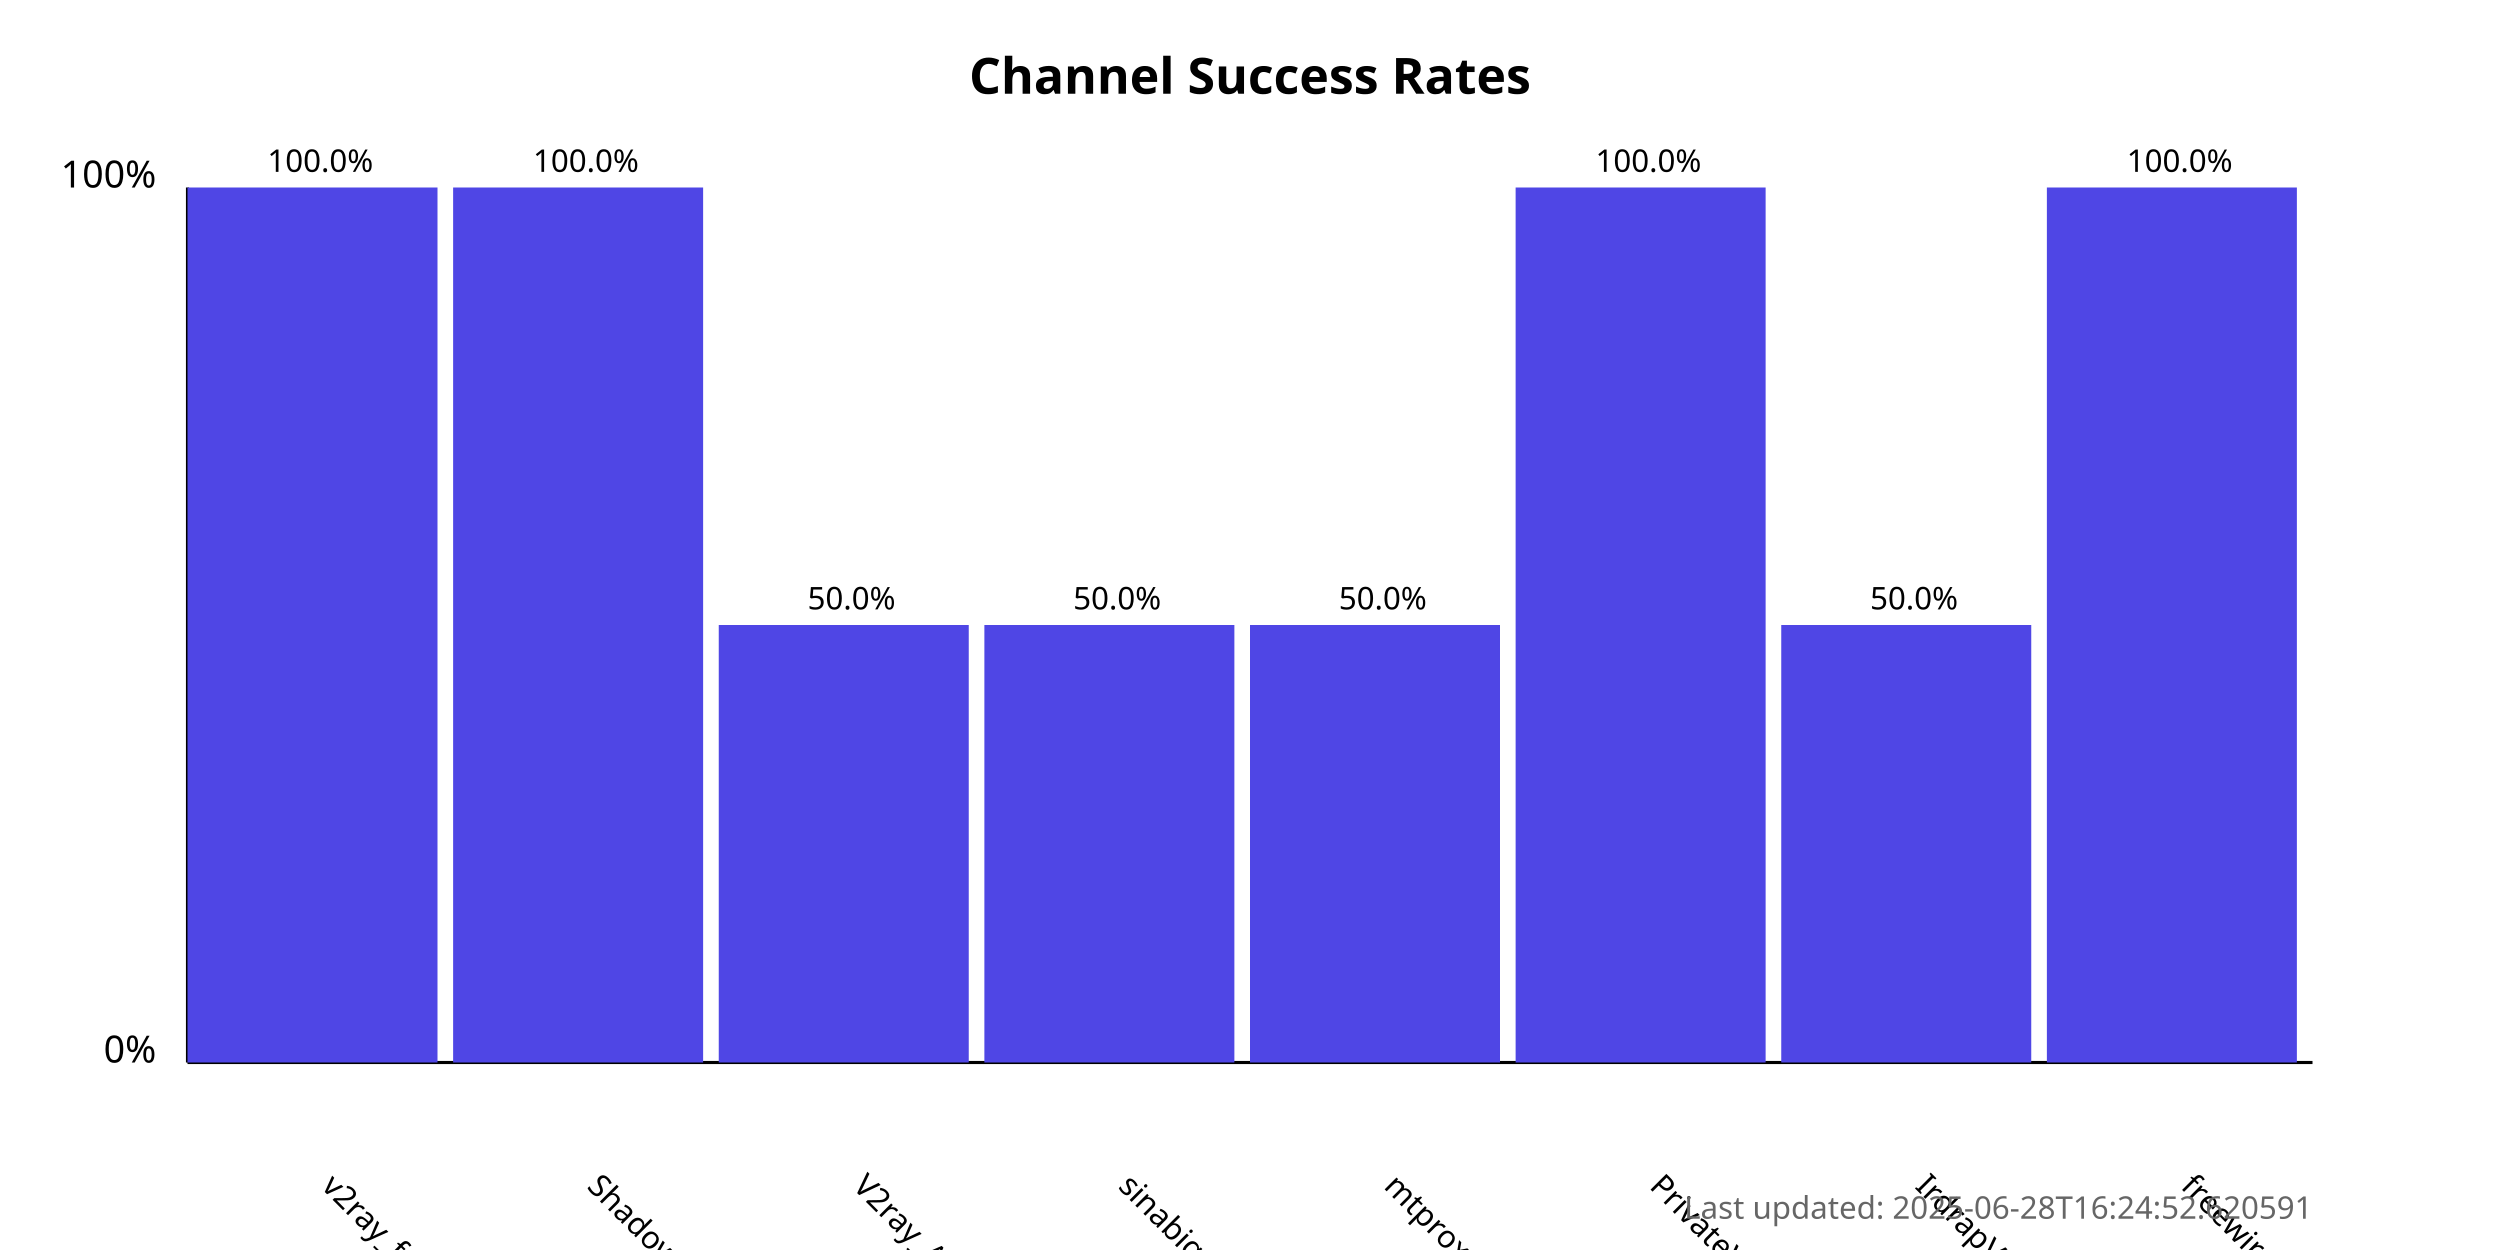
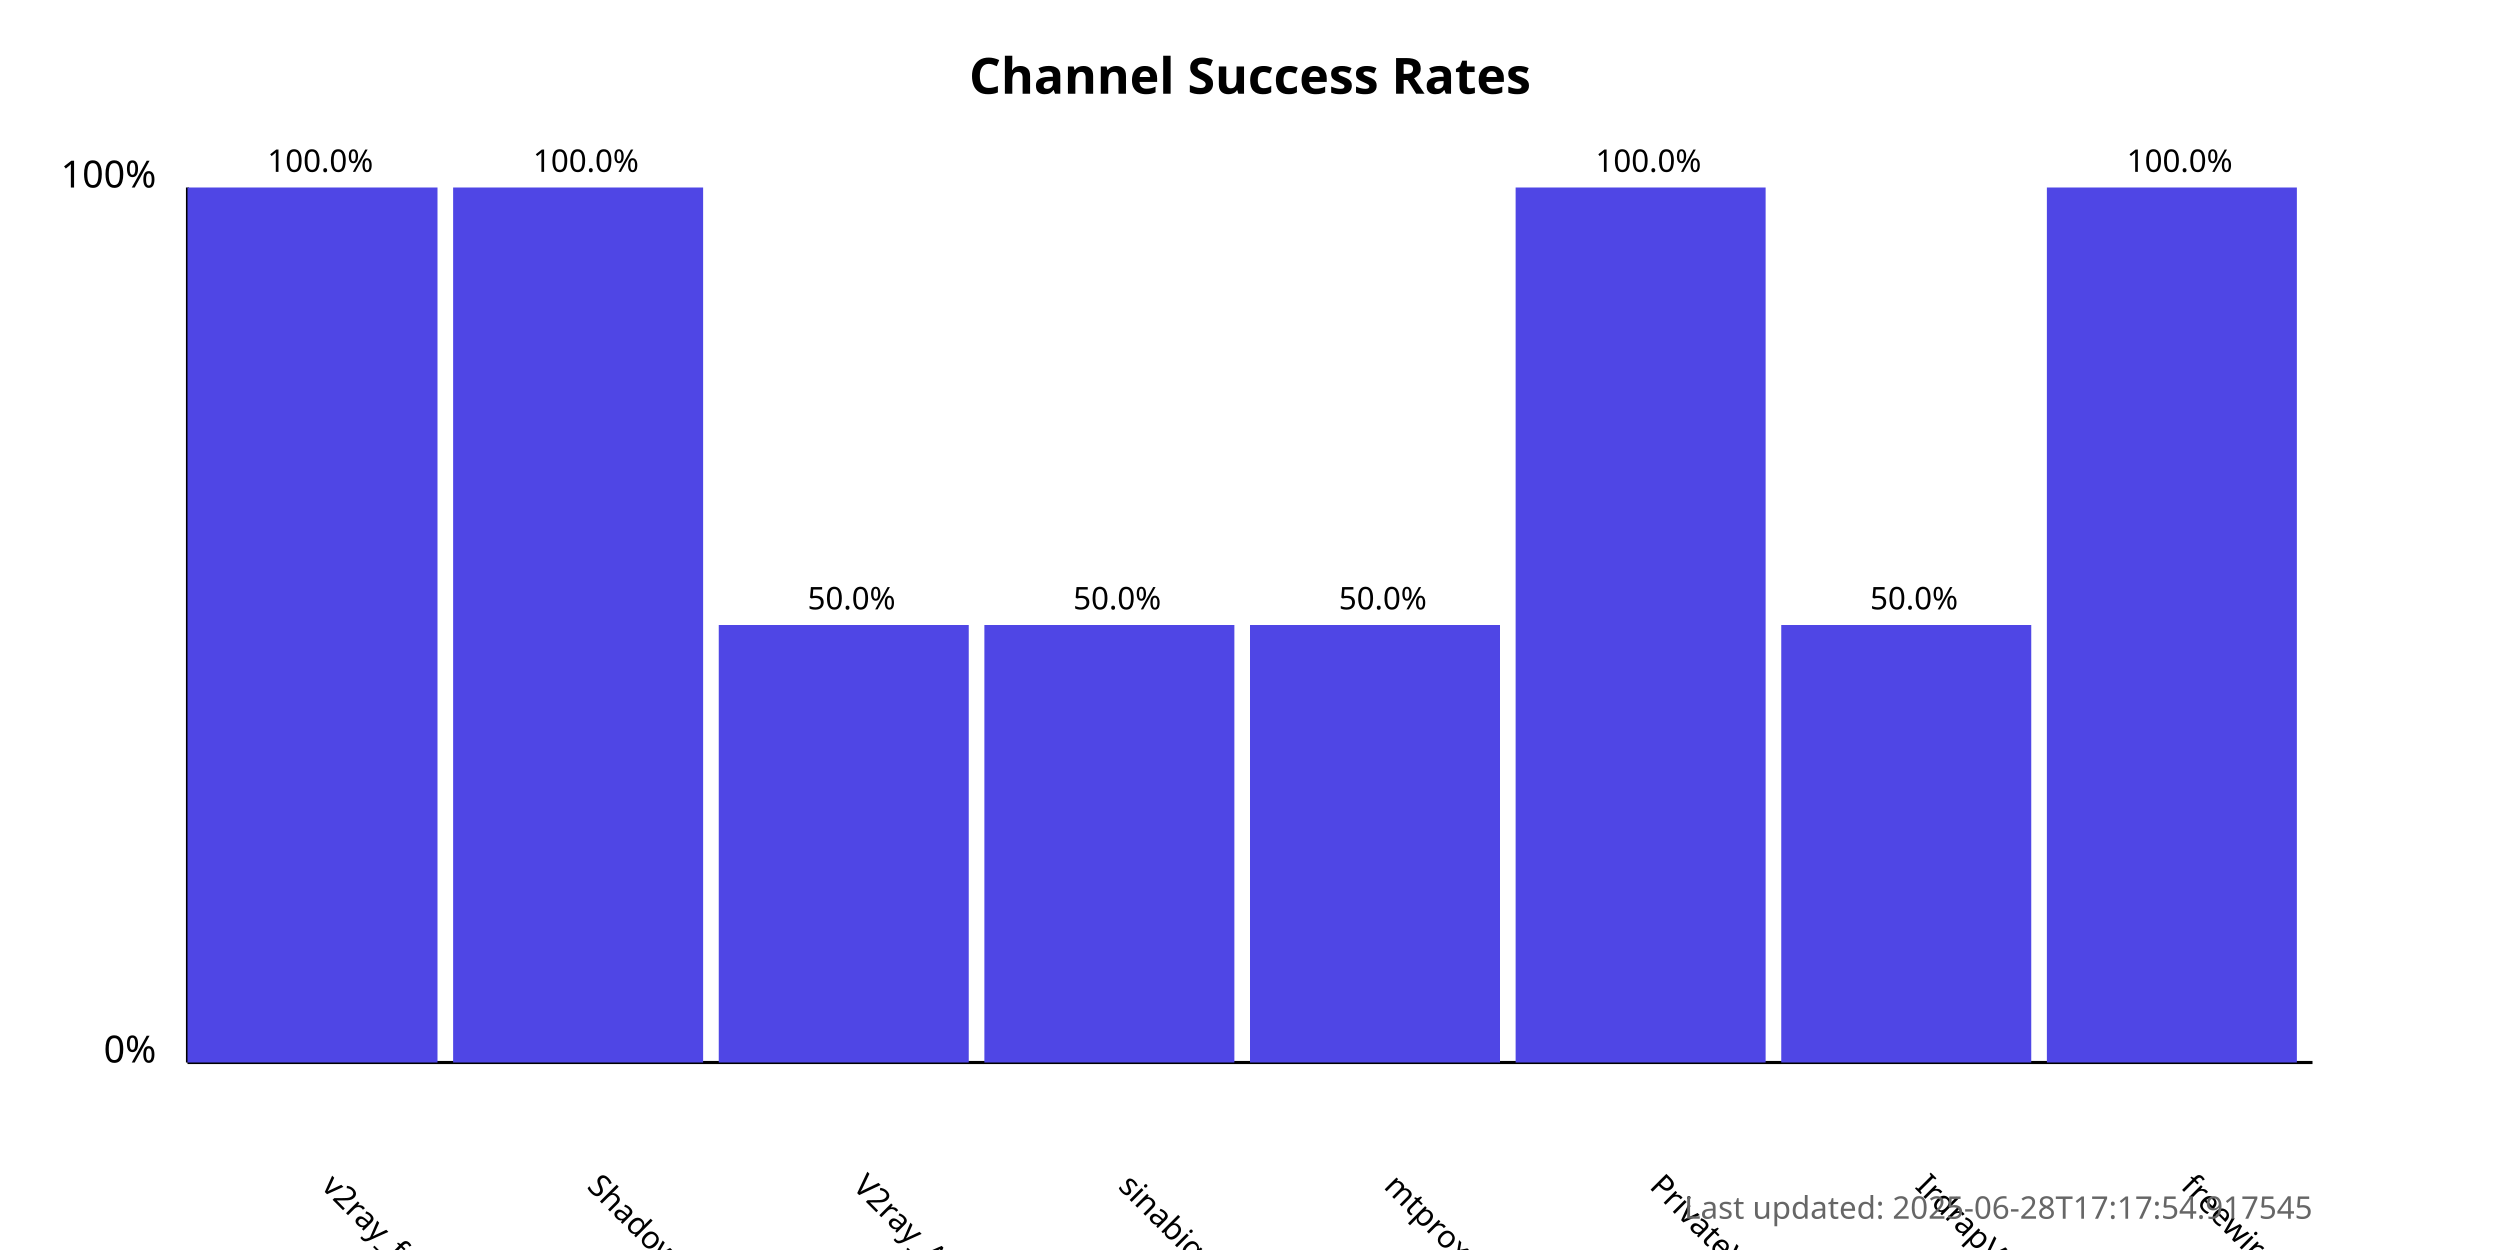
<svg xmlns="http://www.w3.org/2000/svg" width="800" height="400">
  <style>
            .chart-title { font: bold 16px sans-serif; }
            .axis-label { font: 12px sans-serif; }
            .tick-label { font: 10px sans-serif; }
            .bar { fill: #4f46e5; }
            .bar:hover { fill: #6366f1; }
            .timestamp { font: 10px sans-serif; fill: #666; }
        </style>
  <text x="400.0" y="30" text-anchor="middle" class="chart-title">
            Channel Success Rates
        </text>
  <line x1="60" y1="340" x2="60" y2="60" stroke="black" stroke-width="1" />
  <line x1="60" y1="340" x2="740" y2="340" stroke="black" stroke-width="1" />
  <text x="50" y="340" text-anchor="end" class="axis-label">0%</text>
  <text x="50" y="60" text-anchor="end" class="axis-label">100%</text>
  <g>
    <rect x="60" y="60.0" width="80.0" height="280.0" class="bar" />
    <text x="102.5" y="380" transform="rotate(45, 102.5, 380)" text-anchor="start" class="tick-label">
                v2ray_free_conf
            </text>
    <text x="102.5" y="55.0" text-anchor="middle" class="tick-label">
                100.0%
            </text>
  </g>
  <g>
    <rect x="145.0" y="60.0" width="80.0" height="280.0" class="bar" />
    <text x="187.5" y="380" transform="rotate(45, 187.5, 380)" text-anchor="start" class="tick-label">
                ShadowProxy66
            </text>
    <text x="187.5" y="55.0" text-anchor="middle" class="tick-label">
                100.0%
            </text>
  </g>
  <g>
    <rect x="230.0" y="200.0" width="80.0" height="140.0" class="bar" />
    <text x="272.5" y="380" transform="rotate(45, 272.5, 380)" text-anchor="start" class="tick-label">
                V2ray_Alpha
            </text>
    <text x="272.5" y="195.0" text-anchor="middle" class="tick-label">
                50.0%
            </text>
  </g>
  <g>
    <rect x="315.0" y="200.0" width="80.0" height="140.0" class="bar" />
    <text x="357.5" y="380" transform="rotate(45, 357.5, 380)" text-anchor="start" class="tick-label">
                sinabigo
            </text>
    <text x="357.5" y="195.0" text-anchor="middle" class="tick-label">
                50.0%
            </text>
  </g>
  <g>
    <rect x="400.0" y="200.0" width="80.0" height="140.0" class="bar" />
    <text x="442.5" y="380" transform="rotate(45, 442.5, 380)" text-anchor="start" class="tick-label">
                mtproxy_lists
            </text>
    <text x="442.5" y="195.0" text-anchor="middle" class="tick-label">
                50.0%
            </text>
  </g>
  <g>
    <rect x="485.0" y="60.0" width="80.0" height="280.0" class="bar" />
    <text x="527.5" y="380" transform="rotate(45, 527.5, 380)" text-anchor="start" class="tick-label">
                PrivateVPNs
            </text>
    <text x="527.5" y="55.0" text-anchor="middle" class="tick-label">
                100.0%
            </text>
  </g>
  <g>
    <rect x="570.0" y="200.0" width="80.0" height="140.0" class="bar" />
    <text x="612.5" y="380" transform="rotate(45, 612.5, 380)" text-anchor="start" class="tick-label">
                IrdrapVPNnews
            </text>
    <text x="612.5" y="195.0" text-anchor="middle" class="tick-label">
                50.0%
            </text>
  </g>
  <g>
    <rect x="655.0" y="60.0" width="80.0" height="280.0" class="bar" />
    <text x="697.5" y="380" transform="rotate(45, 697.5, 380)" text-anchor="start" class="tick-label">
                freewireguard
            </text>
    <text x="697.5" y="55.0" text-anchor="middle" class="tick-label">
                100.0%
            </text>
  </g>
  <text x="740" y="390" text-anchor="end" class="timestamp">
-             Last updated: 2025-06-28T16:24:52.620591
+             Last updated: 2025-06-28T17:17:54.917545
        </text>
</svg>
